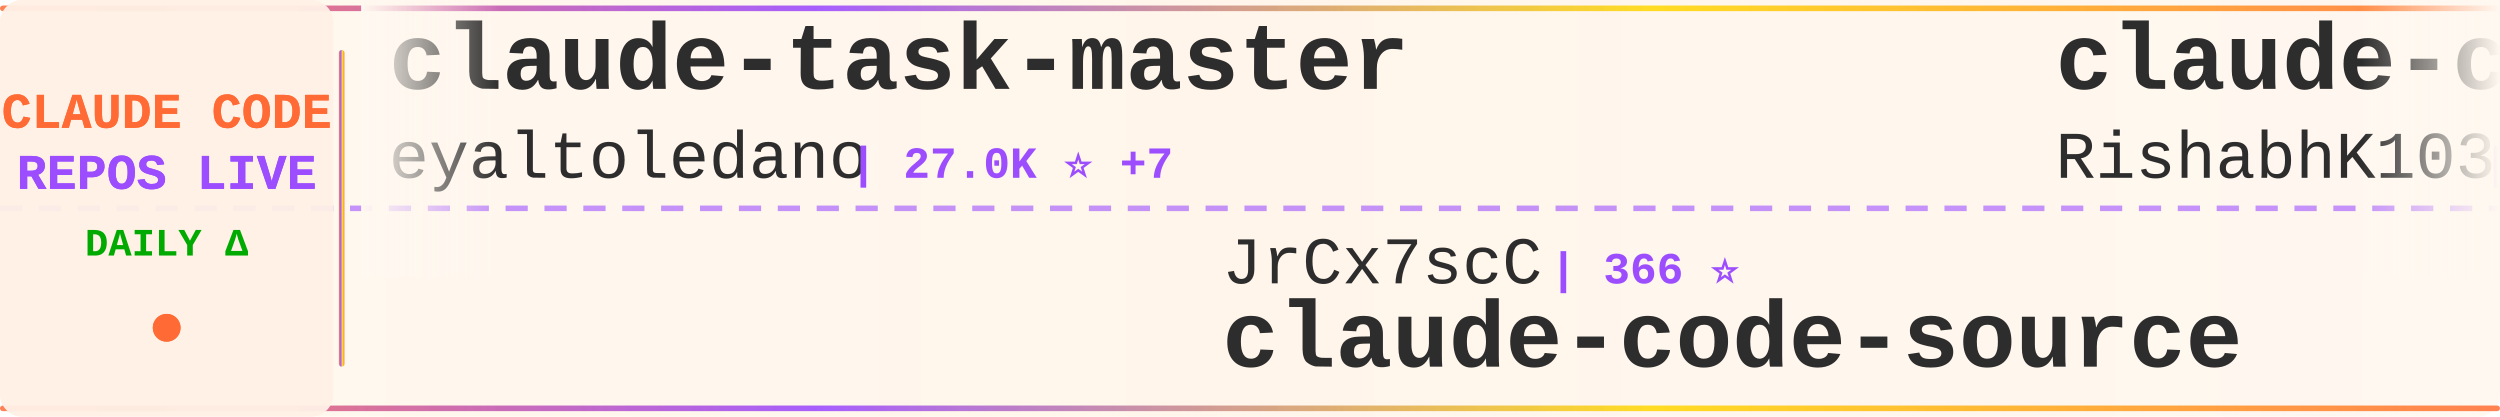
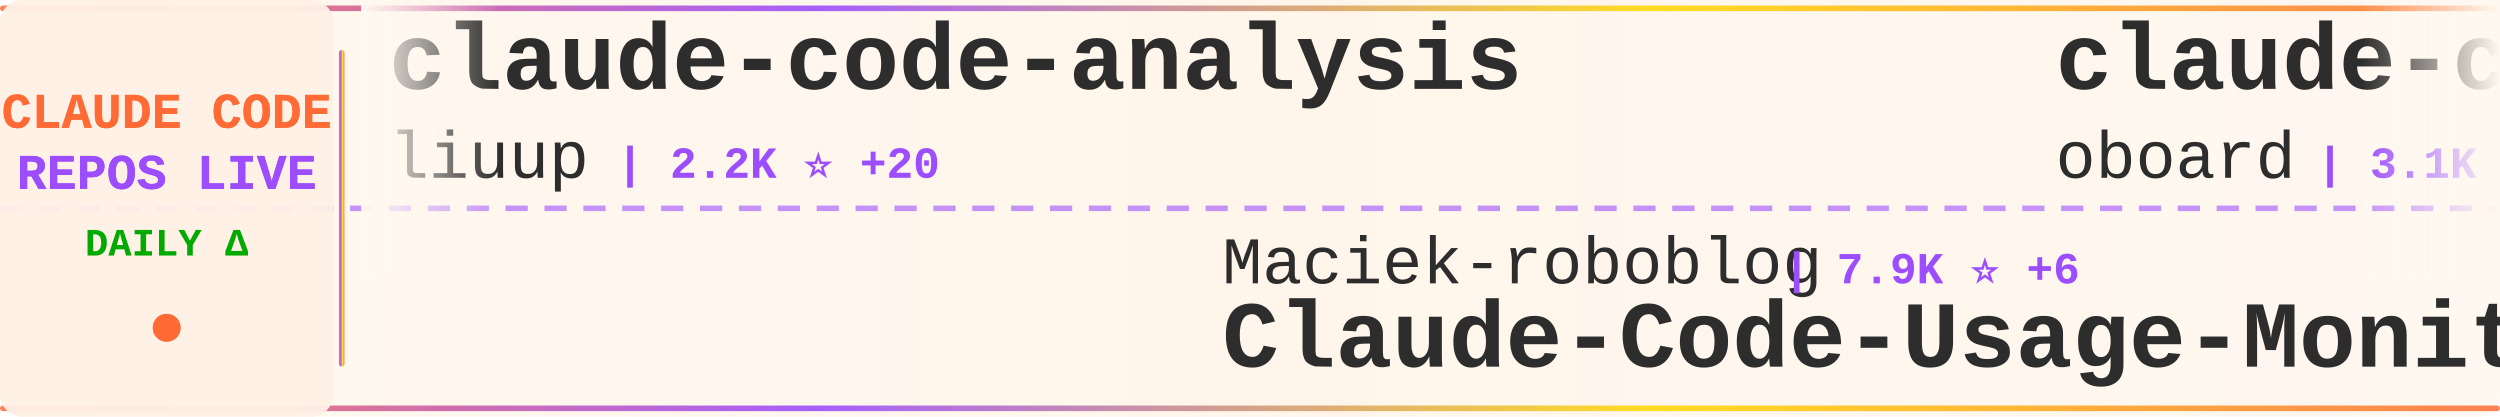
<svg xmlns="http://www.w3.org/2000/svg" width="900" height="150">
  <defs>
    <linearGradient id="tickerBg" x1="0%" y1="0%" x2="100%" y2="0%">
      <stop offset="0%" style="stop-color:#fff8f0;stop-opacity:0.98" />
      <stop offset="50%" style="stop-color:#fff5eb;stop-opacity:1" />
      <stop offset="100%" style="stop-color:#fff8f0;stop-opacity:0.98" />
    </linearGradient>
    <linearGradient id="borderGrad" x1="0%" y1="0%" x2="100%" y2="0%">
      <stop offset="0%" style="stop-color:#FF6B35;stop-opacity:0.85">
        <animate attributeName="stop-opacity" values="0.85;1;0.85" dur="2s" repeatCount="indefinite" />
      </stop>
      <stop offset="33%" style="stop-color:#9C4EFF;stop-opacity:0.9">
        <animate attributeName="stop-opacity" values="0.9;1;0.9" dur="2.2s" repeatCount="indefinite" />
      </stop>
      <stop offset="66%" style="stop-color:#FFD700;stop-opacity:0.85">
        <animate attributeName="stop-opacity" values="0.85;1;0.85" dur="1.8s" repeatCount="indefinite" />
      </stop>
      <stop offset="100%" style="stop-color:#FF6B35;stop-opacity:0.85">
        <animate attributeName="stop-opacity" values="0.85;1;0.85" dur="2s" repeatCount="indefinite" />
      </stop>
    </linearGradient>
    <filter id="textGlow">
      <feGaussianBlur stdDeviation="0.15" result="coloredBlur" />
      <feMerge>
        <feMergeNode in="coloredBlur" />
        <feMergeNode in="SourceGraphic" />
      </feMerge>
    </filter>
    <filter id="metricGlow">
      <feGaussianBlur stdDeviation="0.2" result="coloredBlur" />
      <feMerge>
        <feMergeNode in="coloredBlur" />
        <feMergeNode in="SourceGraphic" />
      </feMerge>
    </filter>
    <linearGradient id="leftFade" x1="0%" y1="0%" x2="100%" y2="0%">
      <stop offset="0%" style="stop-color:#fff8f0;stop-opacity:1" />
      <stop offset="100%" style="stop-color:#fff8f0;stop-opacity:0" />
    </linearGradient>
    <linearGradient id="rightFade" x1="0%" y1="0%" x2="100%" y2="0%">
      <stop offset="0%" style="stop-color:#fff8f0;stop-opacity:0" />
      <stop offset="100%" style="stop-color:#fff8f0;stop-opacity:1" />
    </linearGradient>
  </defs>
  <rect width="900" height="150" fill="url(#tickerBg)" rx="8" />
  <rect x="0" y="2" width="900" height="2" fill="url(#borderGrad)" rx="1" />
  <rect x="0" y="146" width="900" height="2" fill="url(#borderGrad)" rx="1" />
  <line x1="0" y1="75" x2="900" y2="75" stroke="#9C4EFF" stroke-width="2" stroke-dasharray="8 6" opacity="0.6" />
  <rect x="0" y="0" width="120" height="150" fill="#fff0e6" opacity="0.95" rx="8" />
  <text x="60" y="46" font-family="'Courier New', monospace" font-size="18" font-weight="bold" fill="#FF6B35" text-anchor="middle" filter="url(#textGlow)">
    CLAUDE CODE
  </text>
  <text x="60" y="68" font-family="'Courier New', monospace" font-size="18" font-weight="bold" fill="#9C4EFF" text-anchor="middle" filter="url(#textGlow)">
    REPOS LIVE
  </text>
  <text x="60" y="92" font-family="'Courier New', monospace" font-size="14" font-weight="bold" fill="#00aa00" text-anchor="middle">
    DAILY Δ
  </text>
  <circle cx="60" cy="118" r="5" fill="#FF6B35" filter="url(#metricGlow)">
    <animate attributeName="r" values="4;6;4" dur="1.5s" repeatCount="indefinite" />
    <animate attributeName="opacity" values="0.6;1;0.6" dur="1.5s" repeatCount="indefinite" />
  </circle>
  <rect x="122" y="18" width="2" height="114" fill="url(#borderGrad)" rx="1" />
  <clipPath id="tickerClip">
    <rect x="130" y="0" width="770" height="150" />
  </clipPath>
  <g clip-path="url(#tickerClip)">
    <g id="tickerItems">
      <animateTransform attributeName="transform" attributeType="XML" type="translate" from="0 0" to="-3000 0" dur="54s" repeatCount="indefinite" />
      <g transform="translate(0, 0)">
-         <text x="140" y="32" font-family="'Courier New', monospace" font-size="34" font-weight="bold" fill="#2d2d2d">claude-task-master</text>
-         <text x="140" y="64" font-family="'Courier New', monospace" font-size="24" font-weight="normal" fill="#2d2d2d" opacity="1.0">eyaltoledano</text>
-         <text x="306" y="64" font-family="'Courier New', monospace" font-size="16" font-weight="bold" fill="#9C4EFF"> | 27.0K ⭐ +7</text>
+         <text x="140" y="32" font-family="'Courier New', monospace" font-size="34" font-weight="bold" fill="#2d2d2d">claude-code-analysis</text>
+         <text x="140" y="64" font-family="'Courier New', monospace" font-size="24" font-weight="normal" fill="#2d2d2d" opacity="1.0">liuup</text>
+         <text x="222" y="64" font-family="'Courier New', monospace" font-size="16" font-weight="bold" fill="#9C4EFF"> | 2.2K ⭐ +20</text>
      </g>
      <g transform="translate(300, 0)">
-         <text x="140" y="102" font-family="'Courier New', monospace" font-size="24" font-weight="normal" fill="#2d2d2d" opacity="1.0">JrCx7scC</text>
-         <text x="258" y="102" font-family="'Courier New', monospace" font-size="16" font-weight="bold" fill="#9C4EFF"> | 366 ⭐</text>
-         <text x="140" y="132" font-family="'Courier New', monospace" font-size="34" font-weight="bold" fill="#2d2d2d">claude-code-source</text>
+         <text x="140" y="102" font-family="'Courier New', monospace" font-size="24" font-weight="normal" fill="#2d2d2d" opacity="1.0">Maciek-roboblog</text>
+         <text x="342" y="102" font-family="'Courier New', monospace" font-size="16" font-weight="bold" fill="#9C4EFF"> | 7.9K ⭐ +6</text>
+         <text x="140" y="132" font-family="'Courier New', monospace" font-size="34" font-weight="bold" fill="#2d2d2d">Claude-Code-Usage-Monito...</text>
      </g>
      <g transform="translate(600, 0)">
-         <text x="140" y="32" font-family="'Courier New', monospace" font-size="34" font-weight="bold" fill="#2d2d2d">claude-code</text>
-         <text x="140" y="64" font-family="'Courier New', monospace" font-size="24" font-weight="normal" fill="#2d2d2d" opacity="1.0">RishabhK103</text>
-         <text x="294" y="64" font-family="'Courier New', monospace" font-size="16" font-weight="bold" fill="#9C4EFF"> | 74 ⭐ +1</text>
+         <text x="140" y="32" font-family="'Courier New', monospace" font-size="34" font-weight="bold" fill="#2d2d2d">claude-code-rev</text>
+         <text x="140" y="64" font-family="'Courier New', monospace" font-size="24" font-weight="normal" fill="#2d2d2d" opacity="1.0">oboard</text>
+         <text x="234" y="64" font-family="'Courier New', monospace" font-size="16" font-weight="bold" fill="#9C4EFF"> | 3.1K ⭐</text>
      </g>
      <g transform="translate(900, 0)">
-         <text x="140" y="102" font-family="'Courier New', monospace" font-size="24" font-weight="normal" fill="#2d2d2d" opacity="1.0">andrew-kramer-inno</text>
-         <text x="378" y="102" font-family="'Courier New', monospace" font-size="16" font-weight="bold" fill="#9C4EFF"> | 584 ⭐</text>
-         <text x="140" y="132" font-family="'Courier New', monospace" font-size="34" font-weight="bold" fill="#2d2d2d">claude-code-source-build</text>
+         <text x="140" y="102" font-family="'Courier New', monospace" font-size="24" font-weight="normal" fill="#2d2d2d" opacity="1.0">anthropics</text>
+         <text x="282" y="102" font-family="'Courier New', monospace" font-size="16" font-weight="bold" fill="#9C4EFF"> | 18.6K ⭐ +18</text>
+         <text x="140" y="132" font-family="'Courier New', monospace" font-size="34" font-weight="bold" fill="#2d2d2d">claude-plugins-official</text>
      </g>
      <g transform="translate(1200, 0)">
-         <text x="140" y="32" font-family="'Courier New', monospace" font-size="34" font-weight="bold" fill="#2d2d2d">sc-claude-code-files</text>
-         <text x="140" y="64" font-family="'Courier New', monospace" font-size="24" font-weight="normal" fill="#2d2d2d" opacity="1.0">https-deeplearning-ai</text>
-         <text x="414" y="64" font-family="'Courier New', monospace" font-size="16" font-weight="bold" fill="#9C4EFF"> | 504 ⭐</text>
+         <text x="140" y="32" font-family="'Courier New', monospace" font-size="34" font-weight="bold" fill="#2d2d2d">ClaudeCodeAgents</text>
+         <text x="140" y="64" font-family="'Courier New', monospace" font-size="24" font-weight="normal" fill="#2d2d2d" opacity="1.0">darcyegb</text>
+         <text x="258" y="64" font-family="'Courier New', monospace" font-size="16" font-weight="bold" fill="#9C4EFF"> | 683 ⭐</text>
      </g>
      <g transform="translate(1500, 0)">
-         <text x="140" y="102" font-family="'Courier New', monospace" font-size="24" font-weight="normal" fill="#2d2d2d" opacity="1.0">FlorianBruniaux</text>
-         <text x="342" y="102" font-family="'Courier New', monospace" font-size="16" font-weight="bold" fill="#9C4EFF"> | 4.2K ⭐ +5</text>
-         <text x="140" y="132" font-family="'Courier New', monospace" font-size="34" font-weight="bold" fill="#2d2d2d">claude-code-ultimate-gui...</text>
+         <text x="140" y="102" font-family="'Courier New', monospace" font-size="24" font-weight="normal" fill="#2d2d2d" opacity="1.0">sickn33</text>
+         <text x="246" y="102" font-family="'Courier New', monospace" font-size="16" font-weight="bold" fill="#9C4EFF"> | 36.5K ⭐ +41</text>
+         <text x="140" y="132" font-family="'Courier New', monospace" font-size="34" font-weight="bold" fill="#2d2d2d">antigravity-awesome-skil...</text>
      </g>
      <g transform="translate(1800, 0)">
-         <text x="140" y="32" font-family="'Courier New', monospace" font-size="34" font-weight="bold" fill="#2d2d2d">claude-code-prompts</text>
-         <text x="140" y="64" font-family="'Courier New', monospace" font-size="24" font-weight="normal" fill="#2d2d2d" opacity="1.0">repowise-dev</text>
-         <text x="306" y="64" font-family="'Courier New', monospace" font-size="16" font-weight="bold" fill="#9C4EFF"> | 992 ⭐</text>
+         <text x="140" y="32" font-family="'Courier New', monospace" font-size="34" font-weight="bold" fill="#2d2d2d">claude-code-from-source</text>
+         <text x="140" y="64" font-family="'Courier New', monospace" font-size="24" font-weight="normal" fill="#2d2d2d" opacity="1.0">alejandrobalderas</text>
+         <text x="366" y="64" font-family="'Courier New', monospace" font-size="16" font-weight="bold" fill="#9C4EFF"> | 1.9K ⭐ +2</text>
      </g>
      <g transform="translate(2100, 0)">
-         <text x="140" y="102" font-family="'Courier New', monospace" font-size="24" font-weight="normal" fill="#2d2d2d" opacity="1.0">router-for-me</text>
-         <text x="318" y="102" font-family="'Courier New', monospace" font-size="16" font-weight="bold" fill="#9C4EFF"> | 30.7K ⭐ +21</text>
-         <text x="140" y="132" font-family="'Courier New', monospace" font-size="34" font-weight="bold" fill="#2d2d2d">CLIProxyAPI</text>
+         <text x="140" y="102" font-family="'Courier New', monospace" font-size="24" font-weight="normal" fill="#2d2d2d" opacity="1.0">Njengah</text>
+         <text x="246" y="102" font-family="'Courier New', monospace" font-size="16" font-weight="bold" fill="#9C4EFF"> | 1.7K ⭐ +1</text>
+         <text x="140" y="132" font-family="'Courier New', monospace" font-size="34" font-weight="bold" fill="#2d2d2d">claude-code-cheat-sheet</text>
      </g>
      <g transform="translate(2400, 0)">
-         <text x="140" y="32" font-family="'Courier New', monospace" font-size="34" font-weight="bold" fill="#2d2d2d">Claude-Code-Source-Study</text>
-         <text x="140" y="64" font-family="'Courier New', monospace" font-size="24" font-weight="normal" fill="#2d2d2d" opacity="1.0">luyao618</text>
-         <text x="258" y="64" font-family="'Courier New', monospace" font-size="16" font-weight="bold" fill="#9C4EFF"> | 1.3K ⭐</text>
+         <text x="140" y="32" font-family="'Courier New', monospace" font-size="34" font-weight="bold" fill="#2d2d2d">learn-claude-code</text>
+         <text x="140" y="64" font-family="'Courier New', monospace" font-size="24" font-weight="normal" fill="#2d2d2d" opacity="1.0">shareAI-lab</text>
+         <text x="294" y="64" font-family="'Courier New', monospace" font-size="16" font-weight="bold" fill="#9C4EFF"> | 58.3K ⭐ +119</text>
      </g>
      <g transform="translate(2700, 0)">
-         <text x="140" y="102" font-family="'Courier New', monospace" font-size="24" font-weight="normal" fill="#2d2d2d" opacity="1.0">lowcortisolprogrammer</text>
-         <text x="414" y="102" font-family="'Courier New', monospace" font-size="16" font-weight="bold" fill="#9C4EFF"> | 173 ⭐</text>
-         <text x="140" y="132" font-family="'Courier New', monospace" font-size="34" font-weight="bold" fill="#2d2d2d">claude-code</text>
+         <text x="140" y="102" font-family="'Courier New', monospace" font-size="24" font-weight="normal" fill="#2d2d2d" opacity="1.0">Alishahryar1</text>
+         <text x="306" y="102" font-family="'Courier New', monospace" font-size="16" font-weight="bold" fill="#9C4EFF"> | 21.7K ⭐ +131</text>
+         <text x="140" y="132" font-family="'Courier New', monospace" font-size="34" font-weight="bold" fill="#2d2d2d">free-claude-code</text>
      </g>
      <g transform="translate(3000, 0)">
-         <text x="140" y="32" font-family="'Courier New', monospace" font-size="34" font-weight="bold" fill="#2d2d2d">claude-task-master</text>
-         <text x="140" y="64" font-family="'Courier New', monospace" font-size="24" font-weight="normal" fill="#2d2d2d" opacity="1.0">eyaltoledano</text>
-         <text x="306" y="64" font-family="'Courier New', monospace" font-size="16" font-weight="bold" fill="#9C4EFF"> | 27.0K ⭐ +7</text>
+         <text x="140" y="32" font-family="'Courier New', monospace" font-size="34" font-weight="bold" fill="#2d2d2d">claude-code-analysis</text>
+         <text x="140" y="64" font-family="'Courier New', monospace" font-size="24" font-weight="normal" fill="#2d2d2d" opacity="1.0">liuup</text>
+         <text x="222" y="64" font-family="'Courier New', monospace" font-size="16" font-weight="bold" fill="#9C4EFF"> | 2.2K ⭐ +20</text>
      </g>
      <g transform="translate(3300, 0)">
-         <text x="140" y="102" font-family="'Courier New', monospace" font-size="24" font-weight="normal" fill="#2d2d2d" opacity="1.0">JrCx7scC</text>
-         <text x="258" y="102" font-family="'Courier New', monospace" font-size="16" font-weight="bold" fill="#9C4EFF"> | 366 ⭐</text>
-         <text x="140" y="132" font-family="'Courier New', monospace" font-size="34" font-weight="bold" fill="#2d2d2d">claude-code-source</text>
+         <text x="140" y="102" font-family="'Courier New', monospace" font-size="24" font-weight="normal" fill="#2d2d2d" opacity="1.0">Maciek-roboblog</text>
+         <text x="342" y="102" font-family="'Courier New', monospace" font-size="16" font-weight="bold" fill="#9C4EFF"> | 7.9K ⭐ +6</text>
+         <text x="140" y="132" font-family="'Courier New', monospace" font-size="34" font-weight="bold" fill="#2d2d2d">Claude-Code-Usage-Monito...</text>
      </g>
      <g transform="translate(3600, 0)">
-         <text x="140" y="32" font-family="'Courier New', monospace" font-size="34" font-weight="bold" fill="#2d2d2d">claude-code</text>
-         <text x="140" y="64" font-family="'Courier New', monospace" font-size="24" font-weight="normal" fill="#2d2d2d" opacity="1.0">RishabhK103</text>
-         <text x="294" y="64" font-family="'Courier New', monospace" font-size="16" font-weight="bold" fill="#9C4EFF"> | 74 ⭐ +1</text>
+         <text x="140" y="32" font-family="'Courier New', monospace" font-size="34" font-weight="bold" fill="#2d2d2d">claude-code-rev</text>
+         <text x="140" y="64" font-family="'Courier New', monospace" font-size="24" font-weight="normal" fill="#2d2d2d" opacity="1.0">oboard</text>
+         <text x="234" y="64" font-family="'Courier New', monospace" font-size="16" font-weight="bold" fill="#9C4EFF"> | 3.1K ⭐</text>
      </g>
      <g transform="translate(3900, 0)">
-         <text x="140" y="102" font-family="'Courier New', monospace" font-size="24" font-weight="normal" fill="#2d2d2d" opacity="1.0">andrew-kramer-inno</text>
-         <text x="378" y="102" font-family="'Courier New', monospace" font-size="16" font-weight="bold" fill="#9C4EFF"> | 584 ⭐</text>
-         <text x="140" y="132" font-family="'Courier New', monospace" font-size="34" font-weight="bold" fill="#2d2d2d">claude-code-source-build</text>
+         <text x="140" y="102" font-family="'Courier New', monospace" font-size="24" font-weight="normal" fill="#2d2d2d" opacity="1.0">anthropics</text>
+         <text x="282" y="102" font-family="'Courier New', monospace" font-size="16" font-weight="bold" fill="#9C4EFF"> | 18.6K ⭐ +18</text>
+         <text x="140" y="132" font-family="'Courier New', monospace" font-size="34" font-weight="bold" fill="#2d2d2d">claude-plugins-official</text>
      </g>
    </g>
  </g>
  <rect x="130" y="0" width="50" height="100" fill="url(#leftFade)" />
  <rect x="850" y="0" width="50" height="100" fill="url(#rightFade)" />
</svg>
